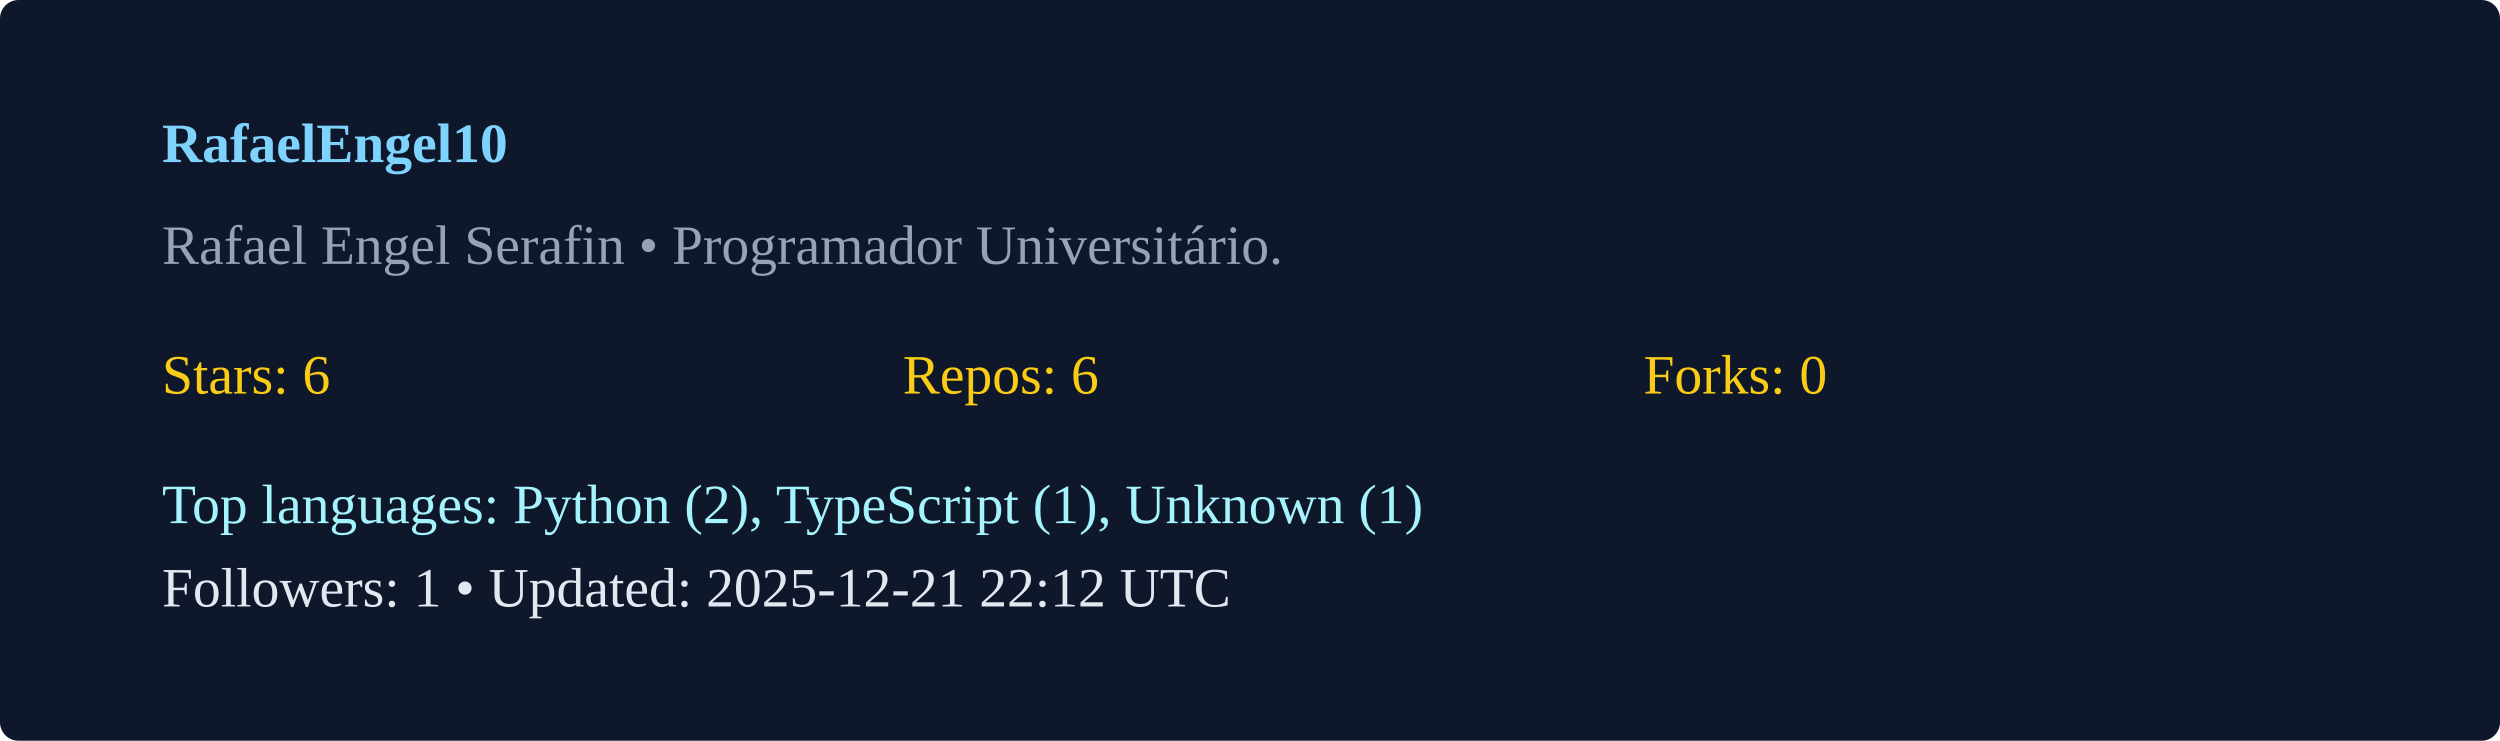
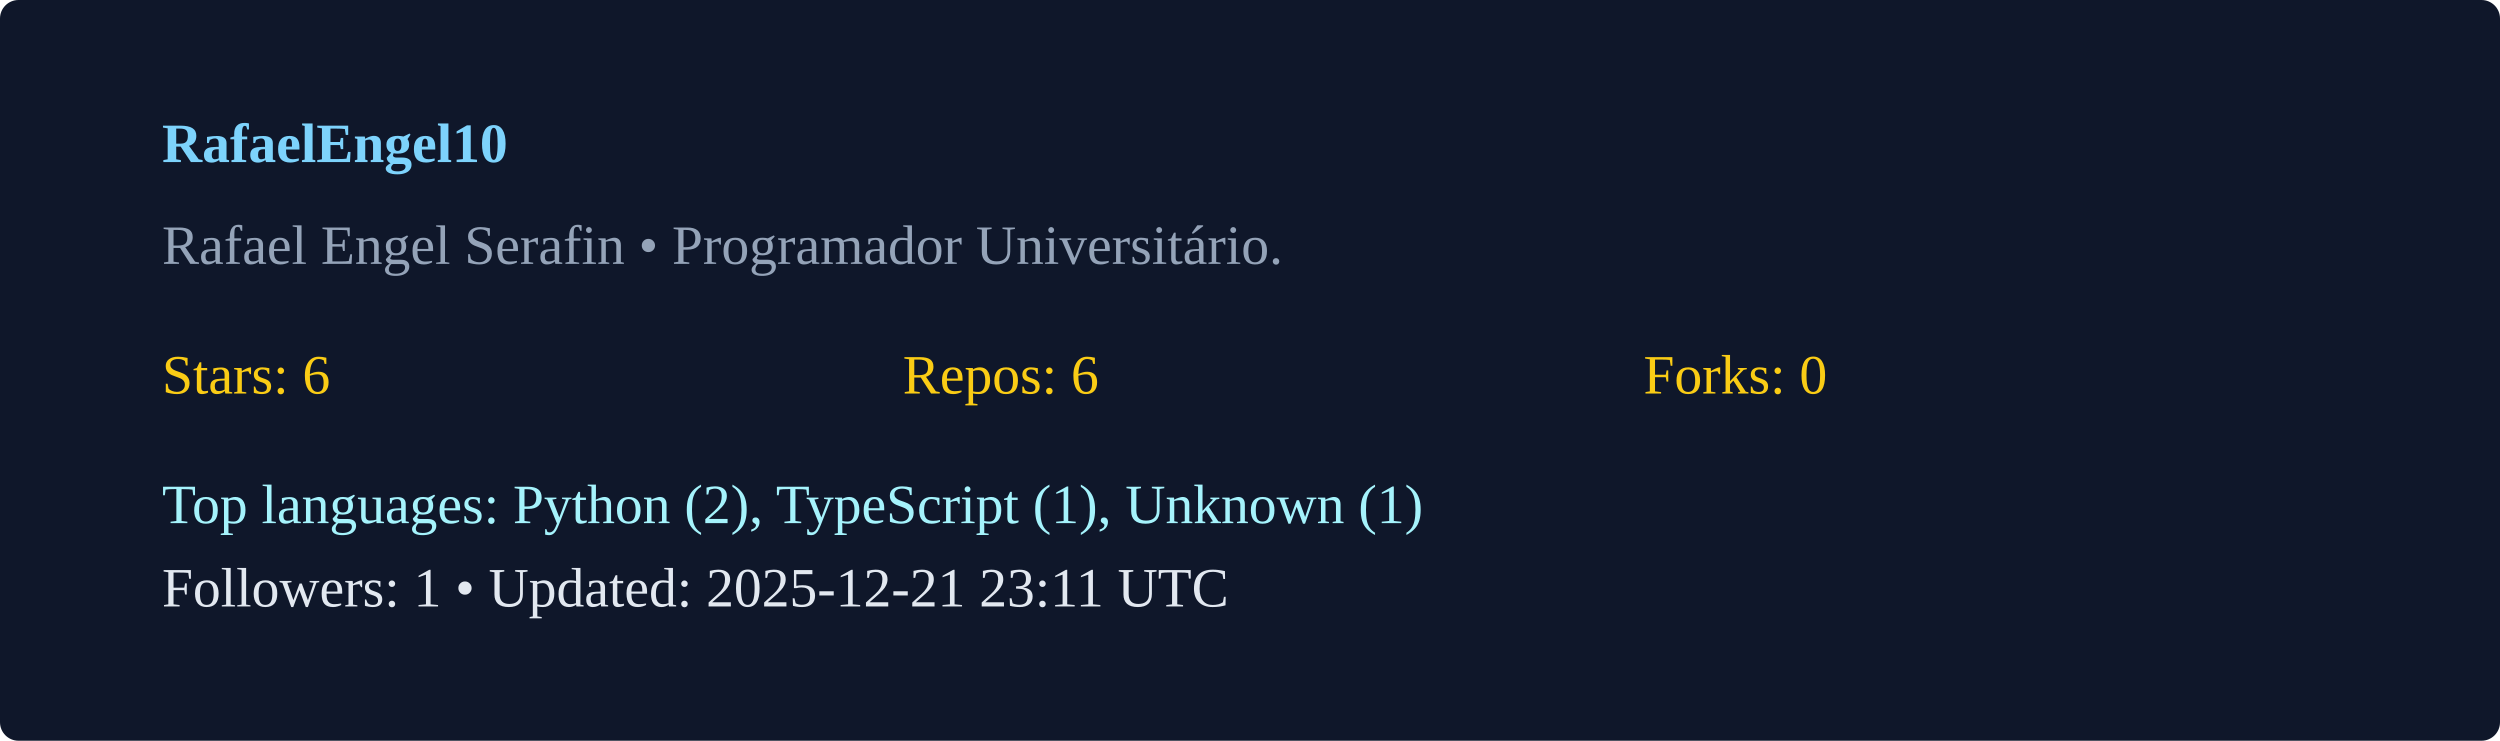
<svg xmlns="http://www.w3.org/2000/svg" width="540" height="160" viewBox="0 0 540 160">
  <rect width="100%" height="100%" rx="4" fill="#0f172a" />
  <g transform="translate(35,35)">
    <text x="0" y="0" fill="#7dd3fc" font-weight="600">RafaelEngel10</text>
    <text x="0" y="22" fill="#94a3b8">Rafael Engel Serafin  • Programador Universitário. </text>
    <g transform="translate(0,50)">
      <text x="0" y="0" fill="#facc15">Stars: 6</text>
      <text x="160" y="0" fill="#facc15">Repos: 6</text>
      <text x="320" y="0" fill="#facc15">Forks: 0</text>
      <text x="0" y="28" fill="#a5f3fc">Top languages: Python (2), TypeScript (1), Unknown (1)</text>
-       <text x="0" y="46" fill="#e2e8f0">Followers: 1 • Updated: 2025-12-21 22:12 UTC</text>
+       <text x="0" y="46" fill="#e2e8f0">Followers: 1 • Updated: 2025-12-21 23:11 UTC</text>
    </g>
  </g>
</svg>
